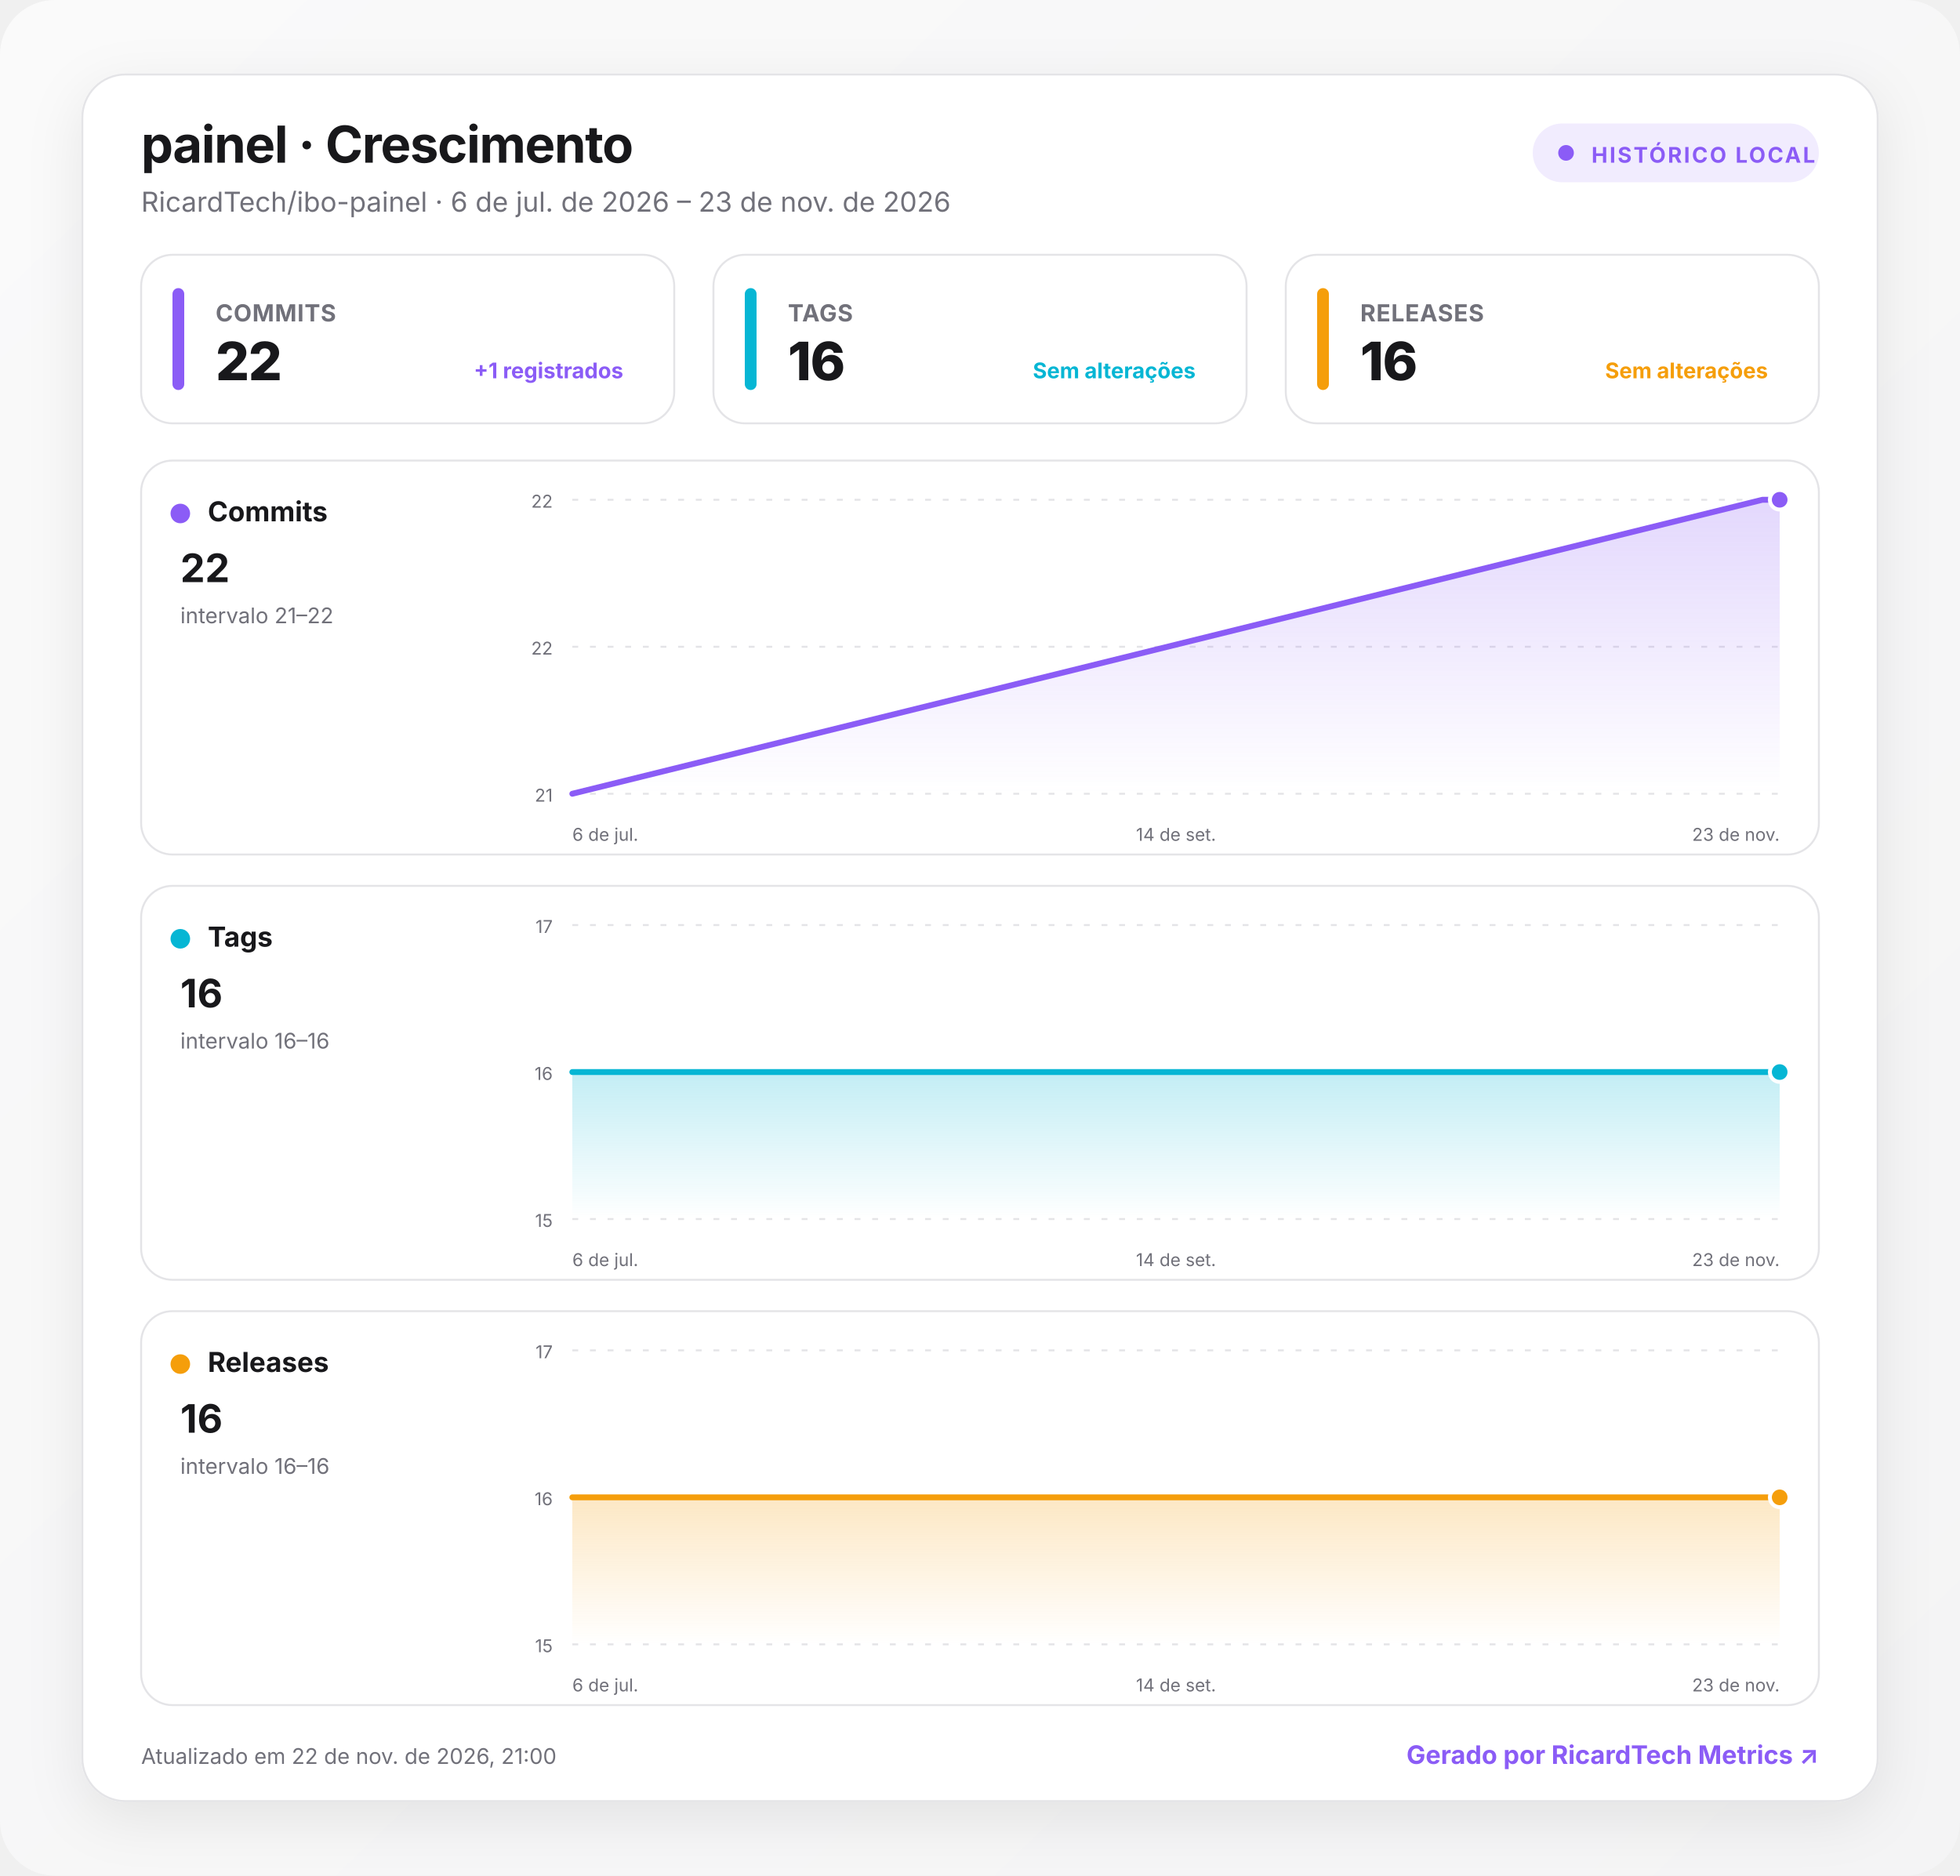
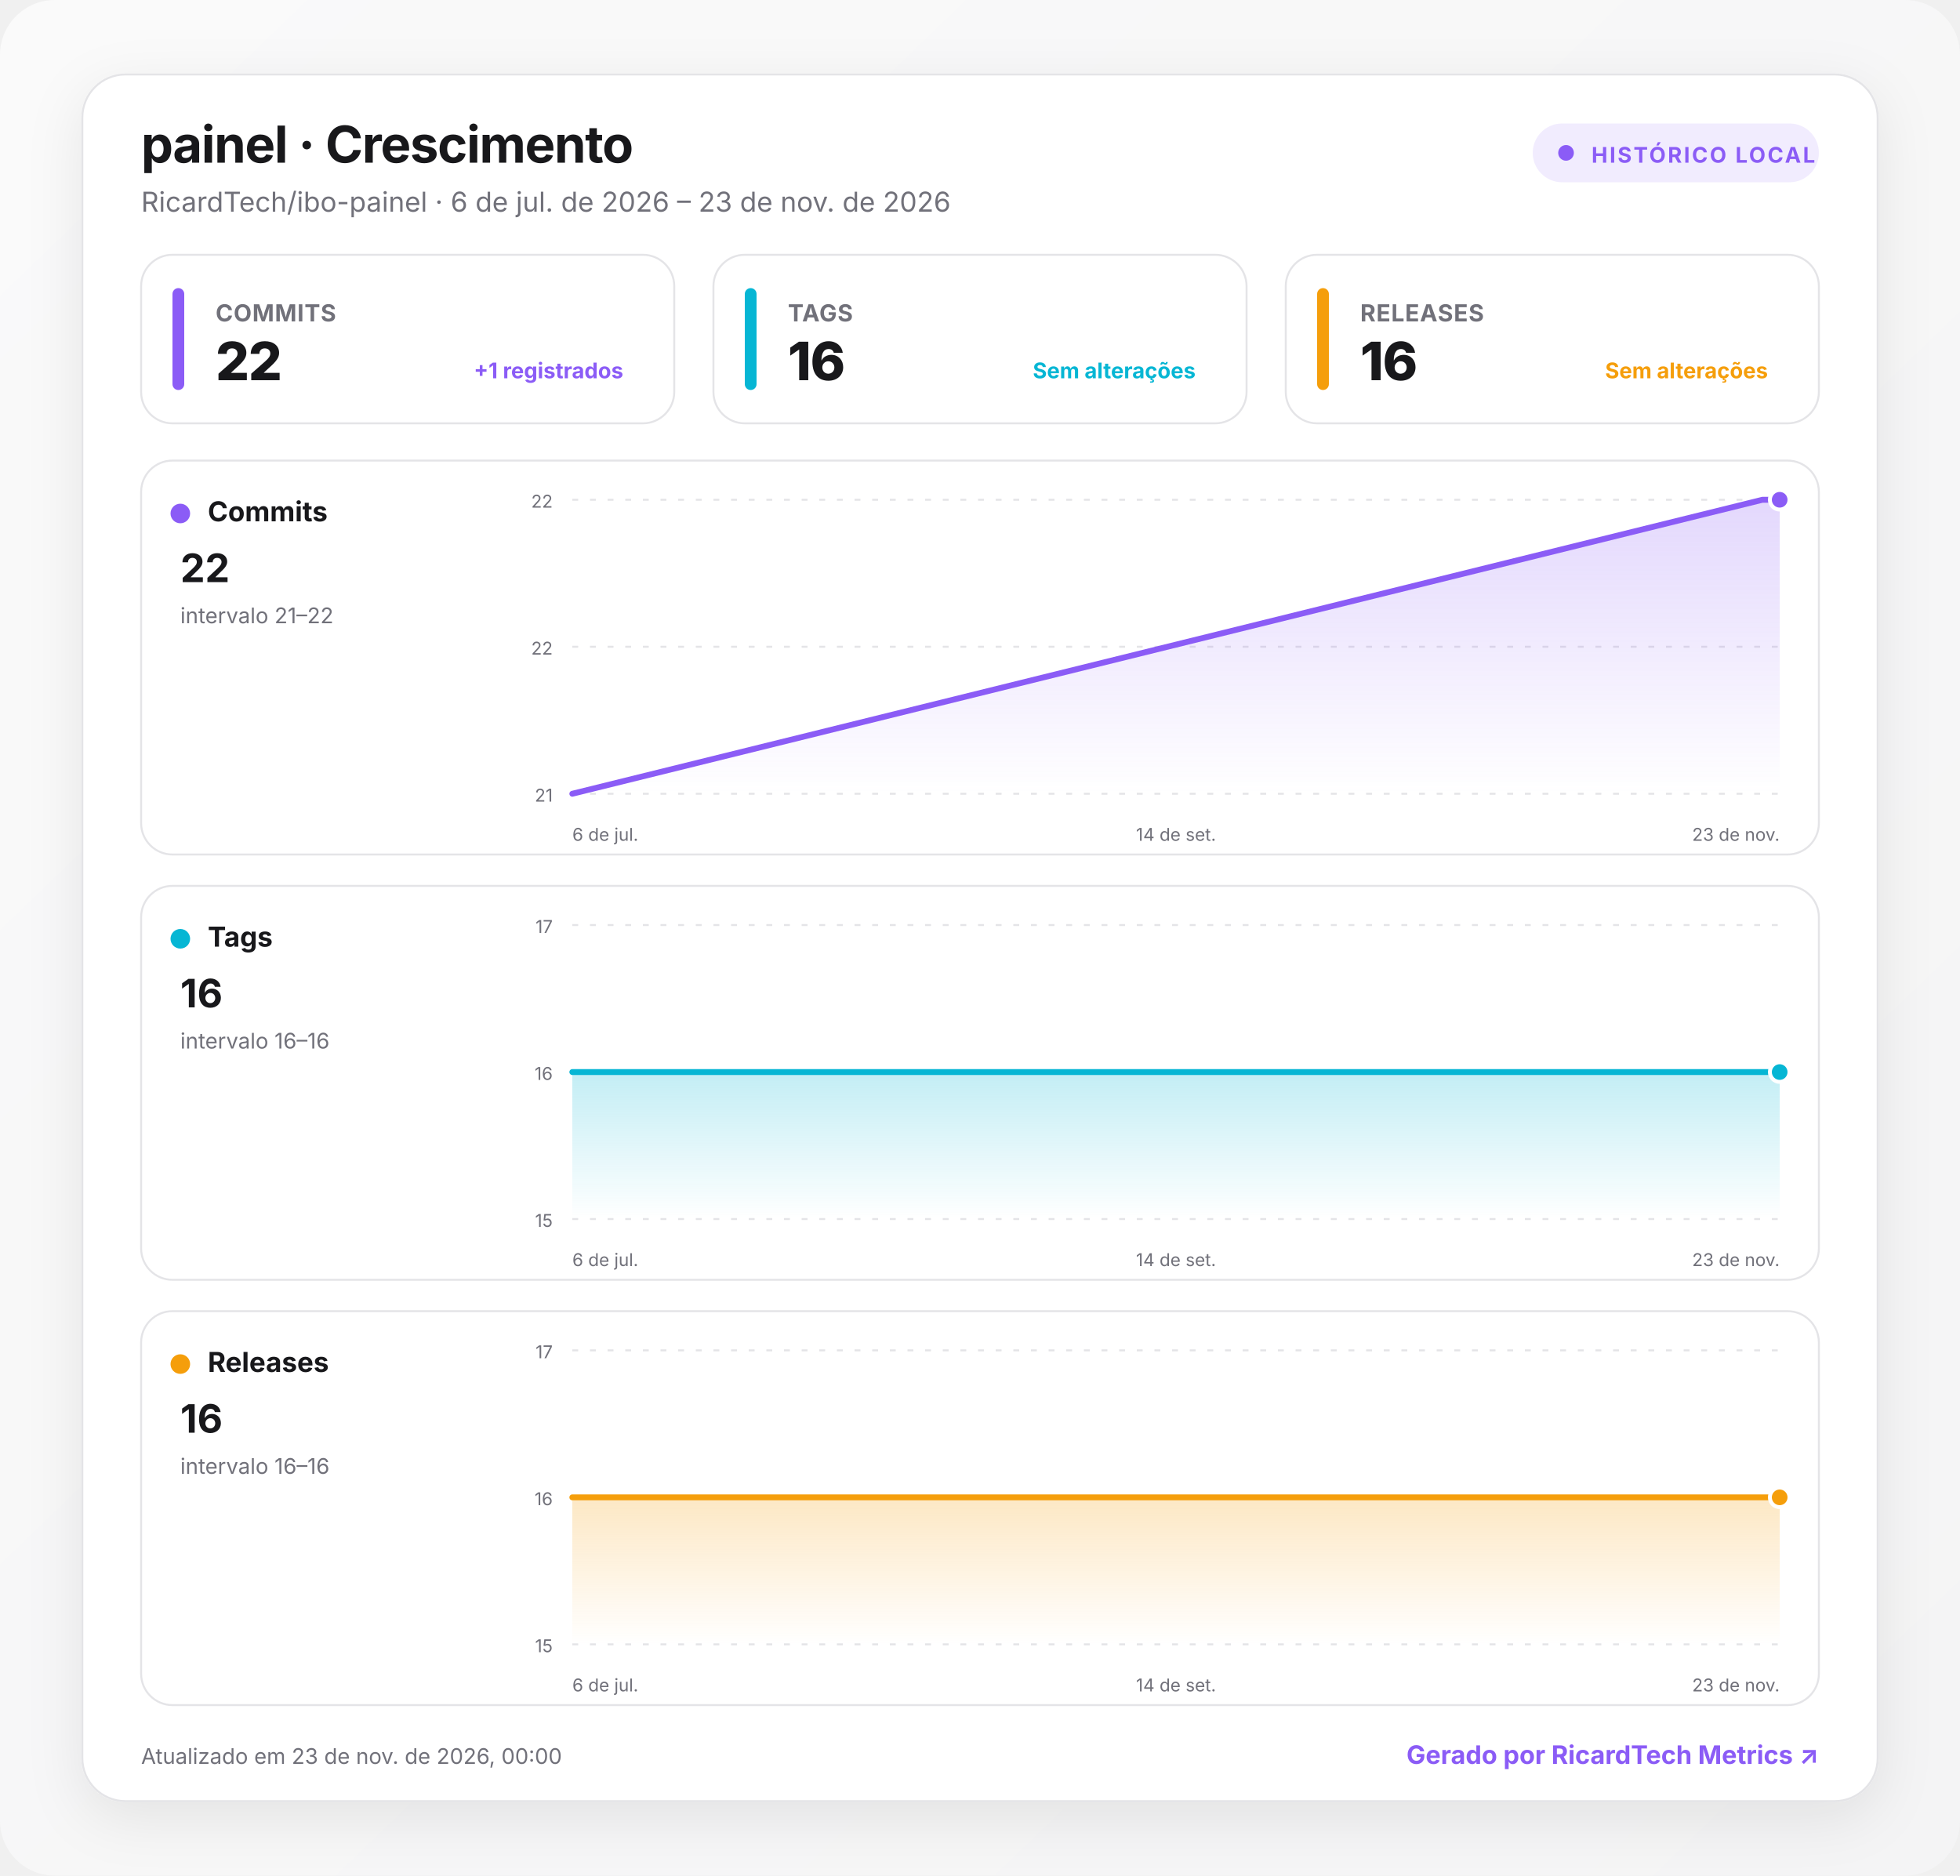
<svg xmlns="http://www.w3.org/2000/svg" width="1000" height="957" viewBox="0 0 1000 957" role="img" aria-labelledby="title desc">
  <defs>
    <linearGradient id="background" x1="0" y1="0" x2="1" y2="1">
      <stop offset="0" stop-color="#fafafa" />
      <stop offset="1" stop-color="#f4f4f5" />
    </linearGradient>
    <linearGradient id="fill-commits" x1="0" y1="0" x2="0" y2="1">
      <stop offset="0" stop-color="#8b5cf6" stop-opacity=".24" />
      <stop offset="1" stop-color="#8b5cf6" stop-opacity="0" />
    </linearGradient>
    <linearGradient id="fill-tags" x1="0" y1="0" x2="0" y2="1">
      <stop offset="0" stop-color="#06b6d4" stop-opacity=".24" />
      <stop offset="1" stop-color="#06b6d4" stop-opacity="0" />
    </linearGradient>
    <linearGradient id="fill-releases" x1="0" y1="0" x2="0" y2="1">
      <stop offset="0" stop-color="#f59e0b" stop-opacity=".24" />
      <stop offset="1" stop-color="#f59e0b" stop-opacity="0" />
    </linearGradient>
    <filter id="shadow" x="-10%" y="-10%" width="120%" height="130%">
      <feDropShadow dx="0" dy="8" stdDeviation="14" flood-color="#18181b" flood-opacity=".08" />
    </filter>
    <style>
      :root { color-scheme: light dark; }
      .bg { fill: url(#background); }
      .surface { fill: #ffffff; stroke: #e4e4e7; }
      .panel { fill: #ffffff; stroke: #e4e4e7; }
      .primary { fill: #18181b; }
      .secondary { fill: #71717a; }
      .grid { stroke: #e4e4e7; }
      text { font-family: Inter, ui-sans-serif, system-ui, -apple-system, BlinkMacSystemFont, "Segoe UI", Roboto, sans-serif; }
      @media (prefers-color-scheme: dark) {
        .bg { fill: #09090b; }
        .surface, .panel { fill: #111113; stroke: #27272a; }
        .primary { fill: #fafafa; }
        .secondary { fill: #a1a1aa; }
        .grid { stroke: #27272a; }
      }
    </style>
  </defs>
  <rect class="bg" width="1000" height="957" rx="28" />
  <g transform="translate(42 38)">
    <rect x="0" y="0" width="916" height="881" rx="22" class="surface" filter="url(#shadow)" />
    <text x="30" y="45" class="primary" font-size="26" font-weight="750" letter-spacing="-.5">painel · Crescimento</text>
    <text x="30" y="70" class="secondary" font-size="14">RicardTech/ibo-painel · 6 de jul. de 2026 – 23 de nov. de 2026</text>
    <g transform="translate(740 25)">
      <rect width="146" height="30" rx="15" fill="#8b5cf6" fill-opacity=".12" />
      <circle cx="17" cy="15" r="4" fill="#8b5cf6" />
      <text x="30" y="20" fill="#8b5cf6" font-size="11" font-weight="700" letter-spacing="1">HISTÓRICO LOCAL</text>
    </g>
    <g transform="translate(30 92)">
      <rect width="272" height="86" rx="16" class="panel" />
      <rect x="16" y="17" width="6" height="52" rx="3" fill="#8b5cf6" />
      <text x="38" y="34" class="secondary" font-size="12" font-weight="650" letter-spacing=".3">COMMITS</text>
      <text x="38" y="64" class="primary" font-size="27" font-weight="760" letter-spacing="-.5">22</text>
      <text x="246" y="63" text-anchor="end" fill="#8b5cf6" font-size="11" font-weight="650">+1 registrados</text>
    </g>
    <g transform="translate(322 92)">
      <rect width="272" height="86" rx="16" class="panel" />
      <rect x="16" y="17" width="6" height="52" rx="3" fill="#06b6d4" />
      <text x="38" y="34" class="secondary" font-size="12" font-weight="650" letter-spacing=".3">TAGS</text>
      <text x="38" y="64" class="primary" font-size="27" font-weight="760" letter-spacing="-.5">16</text>
      <text x="246" y="63" text-anchor="end" fill="#06b6d4" font-size="11" font-weight="650">Sem alterações</text>
    </g>
    <g transform="translate(614 92)">
      <rect width="272" height="86" rx="16" class="panel" />
      <rect x="16" y="17" width="6" height="52" rx="3" fill="#f59e0b" />
      <text x="38" y="34" class="secondary" font-size="12" font-weight="650" letter-spacing=".3">RELEASES</text>
      <text x="38" y="64" class="primary" font-size="27" font-weight="760" letter-spacing="-.5">16</text>
      <text x="246" y="63" text-anchor="end" fill="#f59e0b" font-size="11" font-weight="650">Sem alterações</text>
    </g>
    <g transform="translate(30 197)">
      <rect width="856" height="201" rx="16" class="panel" />
      <circle cx="20" cy="27" r="5" fill="#8b5cf6" />
      <text x="34" y="31" class="primary" font-size="14" font-weight="700">Commits</text>
      <text x="20" y="62" class="primary" font-size="20" font-weight="750">22</text>
      <text x="20" y="83" class="secondary" font-size="11">intervalo 21–22</text>
      <line x1="220" x2="836" y1="20" y2="20" class="grid" stroke-width="1" stroke-dasharray="3 6" />
      <text x="210" y="24" text-anchor="end" class="secondary" font-size="9">22</text>
      <line x1="220" x2="836" y1="95" y2="95" class="grid" stroke-width="1" stroke-dasharray="3 6" />
      <text x="210" y="99" text-anchor="end" class="secondary" font-size="9">22</text>
      <line x1="220" x2="836" y1="170" y2="170" class="grid" stroke-width="1" stroke-dasharray="3 6" />
      <text x="210" y="174" text-anchor="end" class="secondary" font-size="9">21</text>
      <path d="M220 170 L827.2 20 L836 20 L836 170 L220 170 Z" fill="url(#fill-commits)" />
      <path d="M220 170 L827.2 20 L836 20" fill="none" stroke="#8b5cf6" stroke-width="3" stroke-linecap="round" stroke-linejoin="round" />
      <circle cx="836" cy="20" r="5" fill="#8b5cf6" stroke="#fff" stroke-width="2" />
      <text x="220" y="194" text-anchor="start" class="secondary" font-size="9">6 de jul.</text>
      <text x="528" y="194" text-anchor="middle" class="secondary" font-size="9">14 de set.</text>
      <text x="836" y="194" text-anchor="end" class="secondary" font-size="9">23 de nov.</text>
    </g>
    <g transform="translate(30 414)">
      <rect width="856" height="201" rx="16" class="panel" />
      <circle cx="20" cy="27" r="5" fill="#06b6d4" />
      <text x="34" y="31" class="primary" font-size="14" font-weight="700">Tags</text>
      <text x="20" y="62" class="primary" font-size="20" font-weight="750">16</text>
      <text x="20" y="83" class="secondary" font-size="11">intervalo 16–16</text>
      <line x1="220" x2="836" y1="20" y2="20" class="grid" stroke-width="1" stroke-dasharray="3 6" />
      <text x="210" y="24" text-anchor="end" class="secondary" font-size="9">17</text>
      <line x1="220" x2="836" y1="95" y2="95" class="grid" stroke-width="1" stroke-dasharray="3 6" />
      <text x="210" y="99" text-anchor="end" class="secondary" font-size="9">16</text>
      <line x1="220" x2="836" y1="170" y2="170" class="grid" stroke-width="1" stroke-dasharray="3 6" />
      <text x="210" y="174" text-anchor="end" class="secondary" font-size="9">15</text>
      <path d="M220 95 L827.2 95 L836 95 L836 170 L220 170 Z" fill="url(#fill-tags)" />
      <path d="M220 95 L827.2 95 L836 95" fill="none" stroke="#06b6d4" stroke-width="3" stroke-linecap="round" stroke-linejoin="round" />
      <circle cx="836" cy="95" r="5" fill="#06b6d4" stroke="#fff" stroke-width="2" />
      <text x="220" y="194" text-anchor="start" class="secondary" font-size="9">6 de jul.</text>
      <text x="528" y="194" text-anchor="middle" class="secondary" font-size="9">14 de set.</text>
      <text x="836" y="194" text-anchor="end" class="secondary" font-size="9">23 de nov.</text>
    </g>
    <g transform="translate(30 631)">
      <rect width="856" height="201" rx="16" class="panel" />
      <circle cx="20" cy="27" r="5" fill="#f59e0b" />
      <text x="34" y="31" class="primary" font-size="14" font-weight="700">Releases</text>
      <text x="20" y="62" class="primary" font-size="20" font-weight="750">16</text>
      <text x="20" y="83" class="secondary" font-size="11">intervalo 16–16</text>
      <line x1="220" x2="836" y1="20" y2="20" class="grid" stroke-width="1" stroke-dasharray="3 6" />
      <text x="210" y="24" text-anchor="end" class="secondary" font-size="9">17</text>
      <line x1="220" x2="836" y1="95" y2="95" class="grid" stroke-width="1" stroke-dasharray="3 6" />
      <text x="210" y="99" text-anchor="end" class="secondary" font-size="9">16</text>
      <line x1="220" x2="836" y1="170" y2="170" class="grid" stroke-width="1" stroke-dasharray="3 6" />
      <text x="210" y="174" text-anchor="end" class="secondary" font-size="9">15</text>
      <path d="M220 95 L827.2 95 L836 95 L836 170 L220 170 Z" fill="url(#fill-releases)" />
      <path d="M220 95 L827.2 95 L836 95" fill="none" stroke="#f59e0b" stroke-width="3" stroke-linecap="round" stroke-linejoin="round" />
      <circle cx="836" cy="95" r="5" fill="#f59e0b" stroke="#fff" stroke-width="2" />
      <text x="220" y="194" text-anchor="start" class="secondary" font-size="9">6 de jul.</text>
      <text x="528" y="194" text-anchor="middle" class="secondary" font-size="9">14 de set.</text>
      <text x="836" y="194" text-anchor="end" class="secondary" font-size="9">23 de nov.</text>
    </g>
-     <text x="30" y="862" class="secondary" font-size="11">Atualizado em 22 de nov. de 2026, 21:00</text>
+     <text x="30" y="862" class="secondary" font-size="11">Atualizado em 23 de nov. de 2026, 00:00</text>
    <a href="https://git.ricardtech.top/RicardTech/ricardtech-metrics" target="_blank" aria-label="Abrir projeto RicardTech Metrics">
      <text x="886" y="862" fill="#8b5cf6" text-anchor="end" font-size="13" font-weight="700">Gerado por RicardTech Metrics ↗</text>
    </a>
  </g>
</svg>
